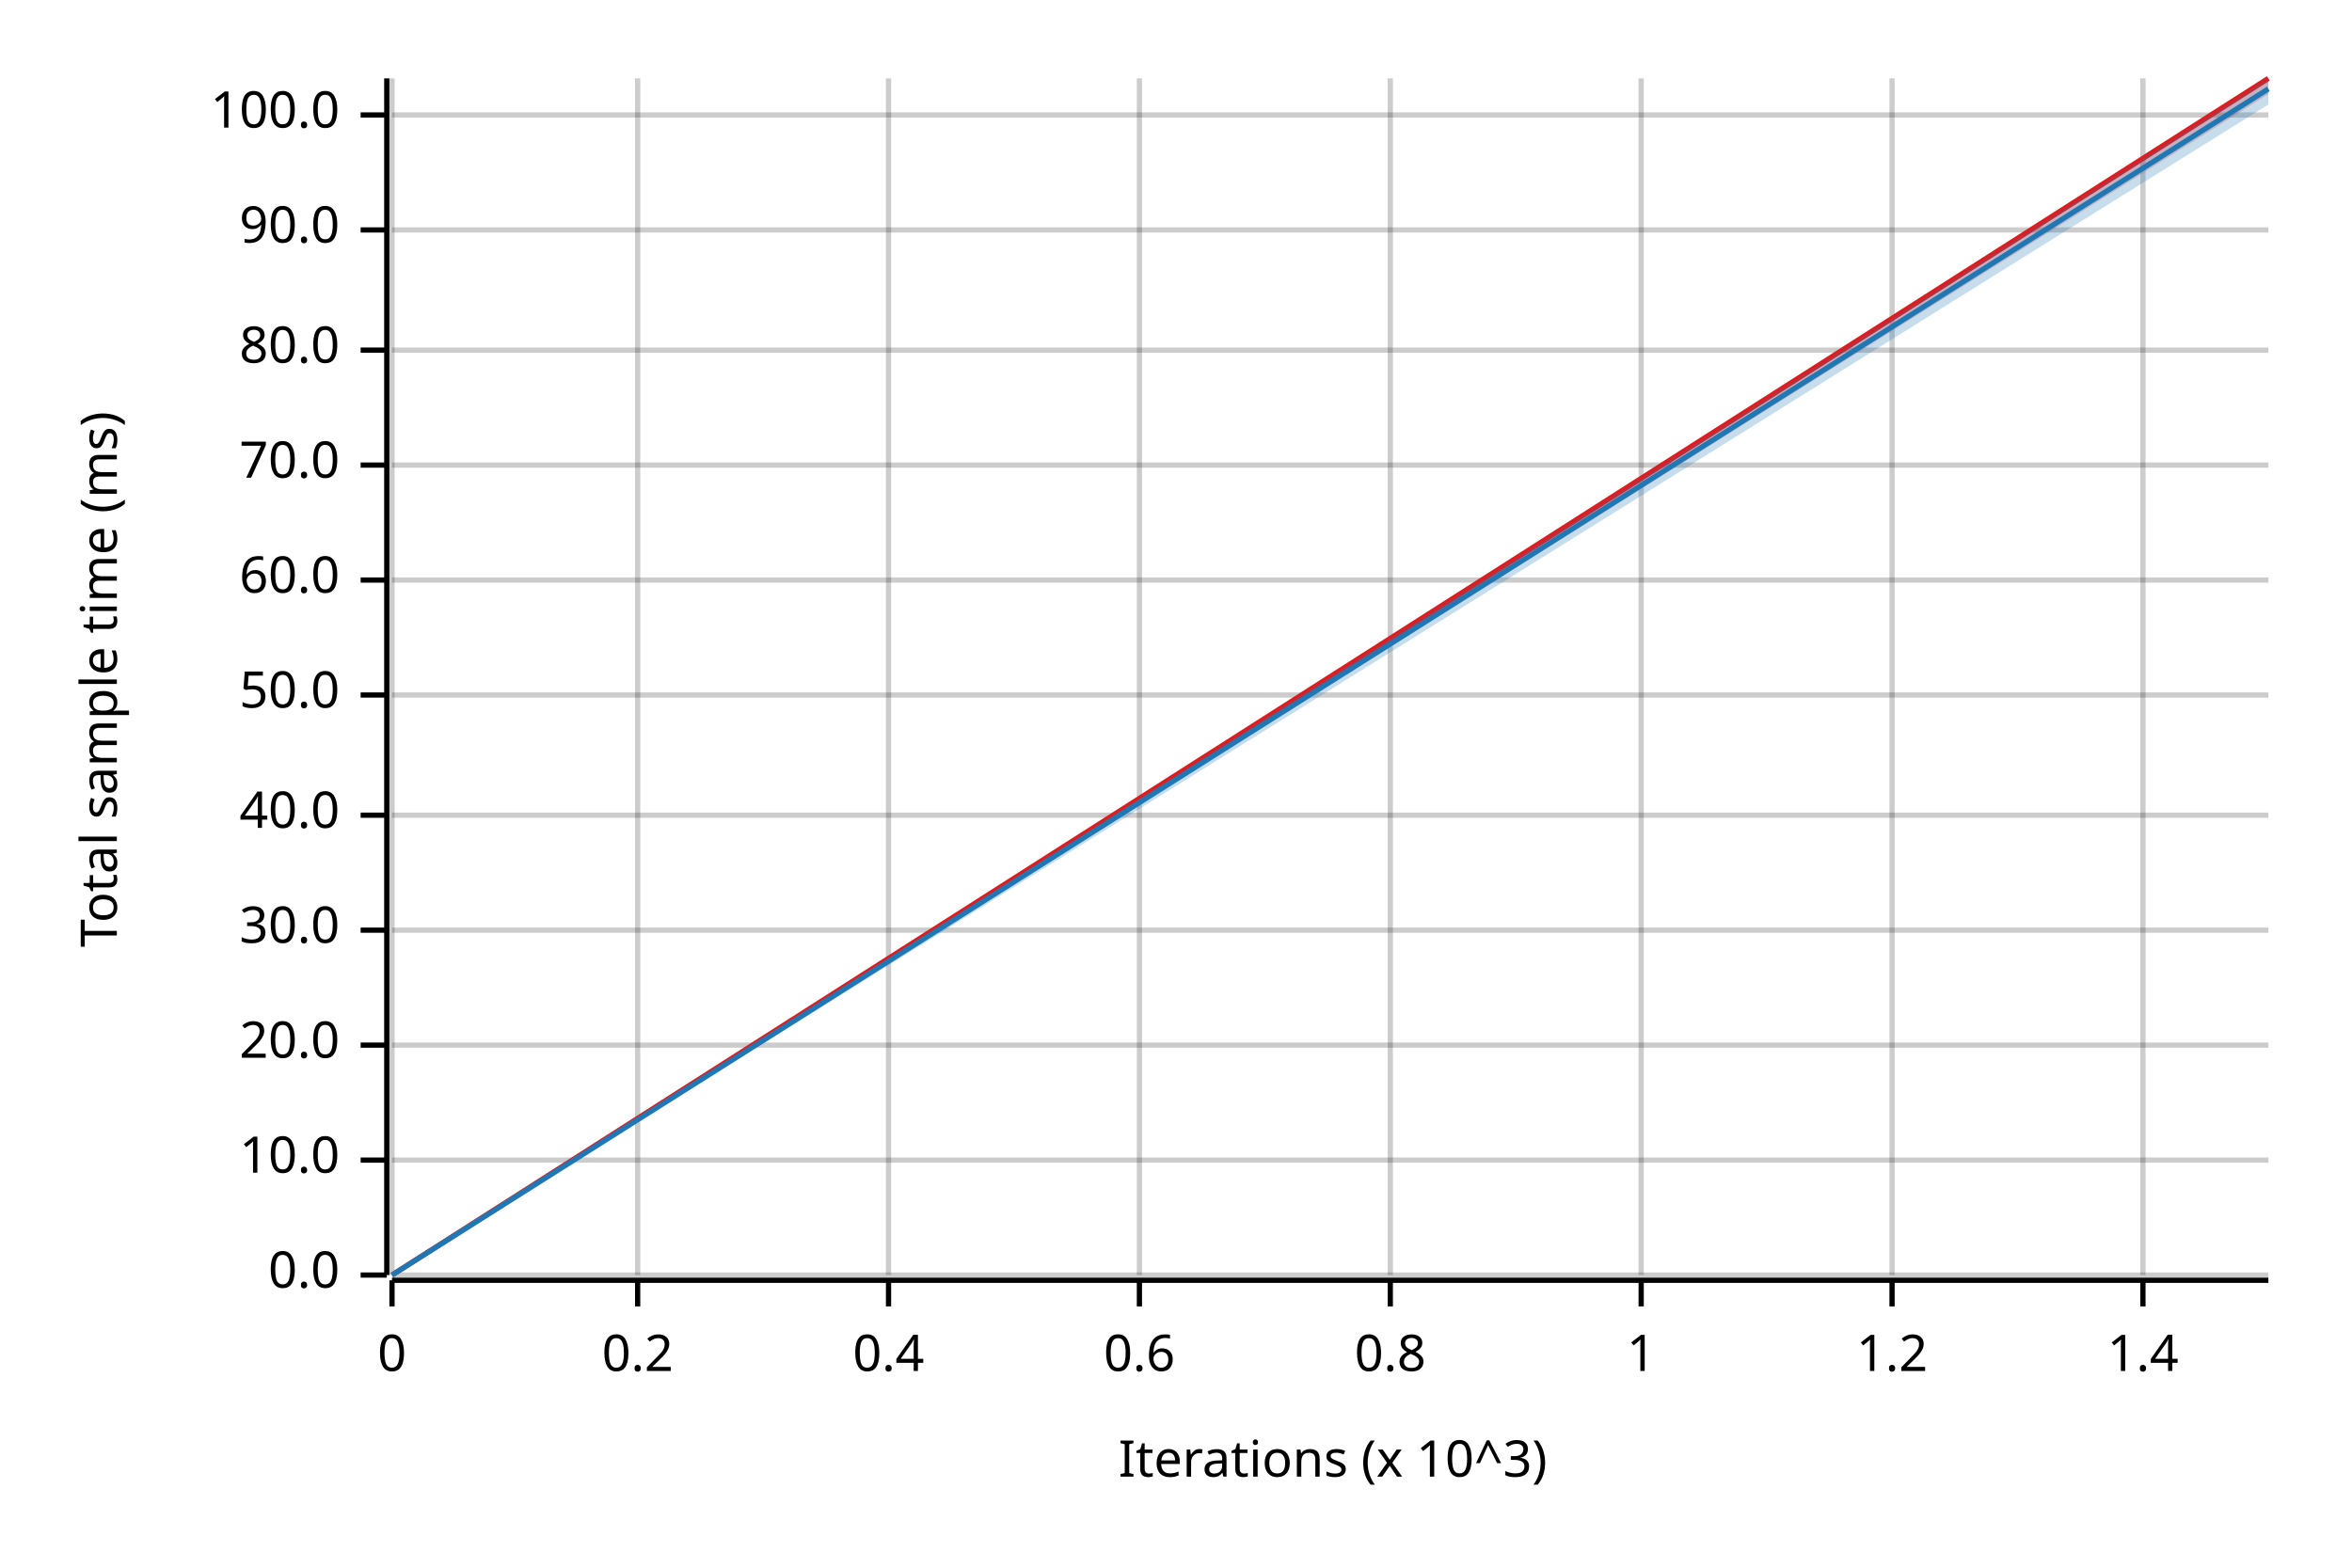
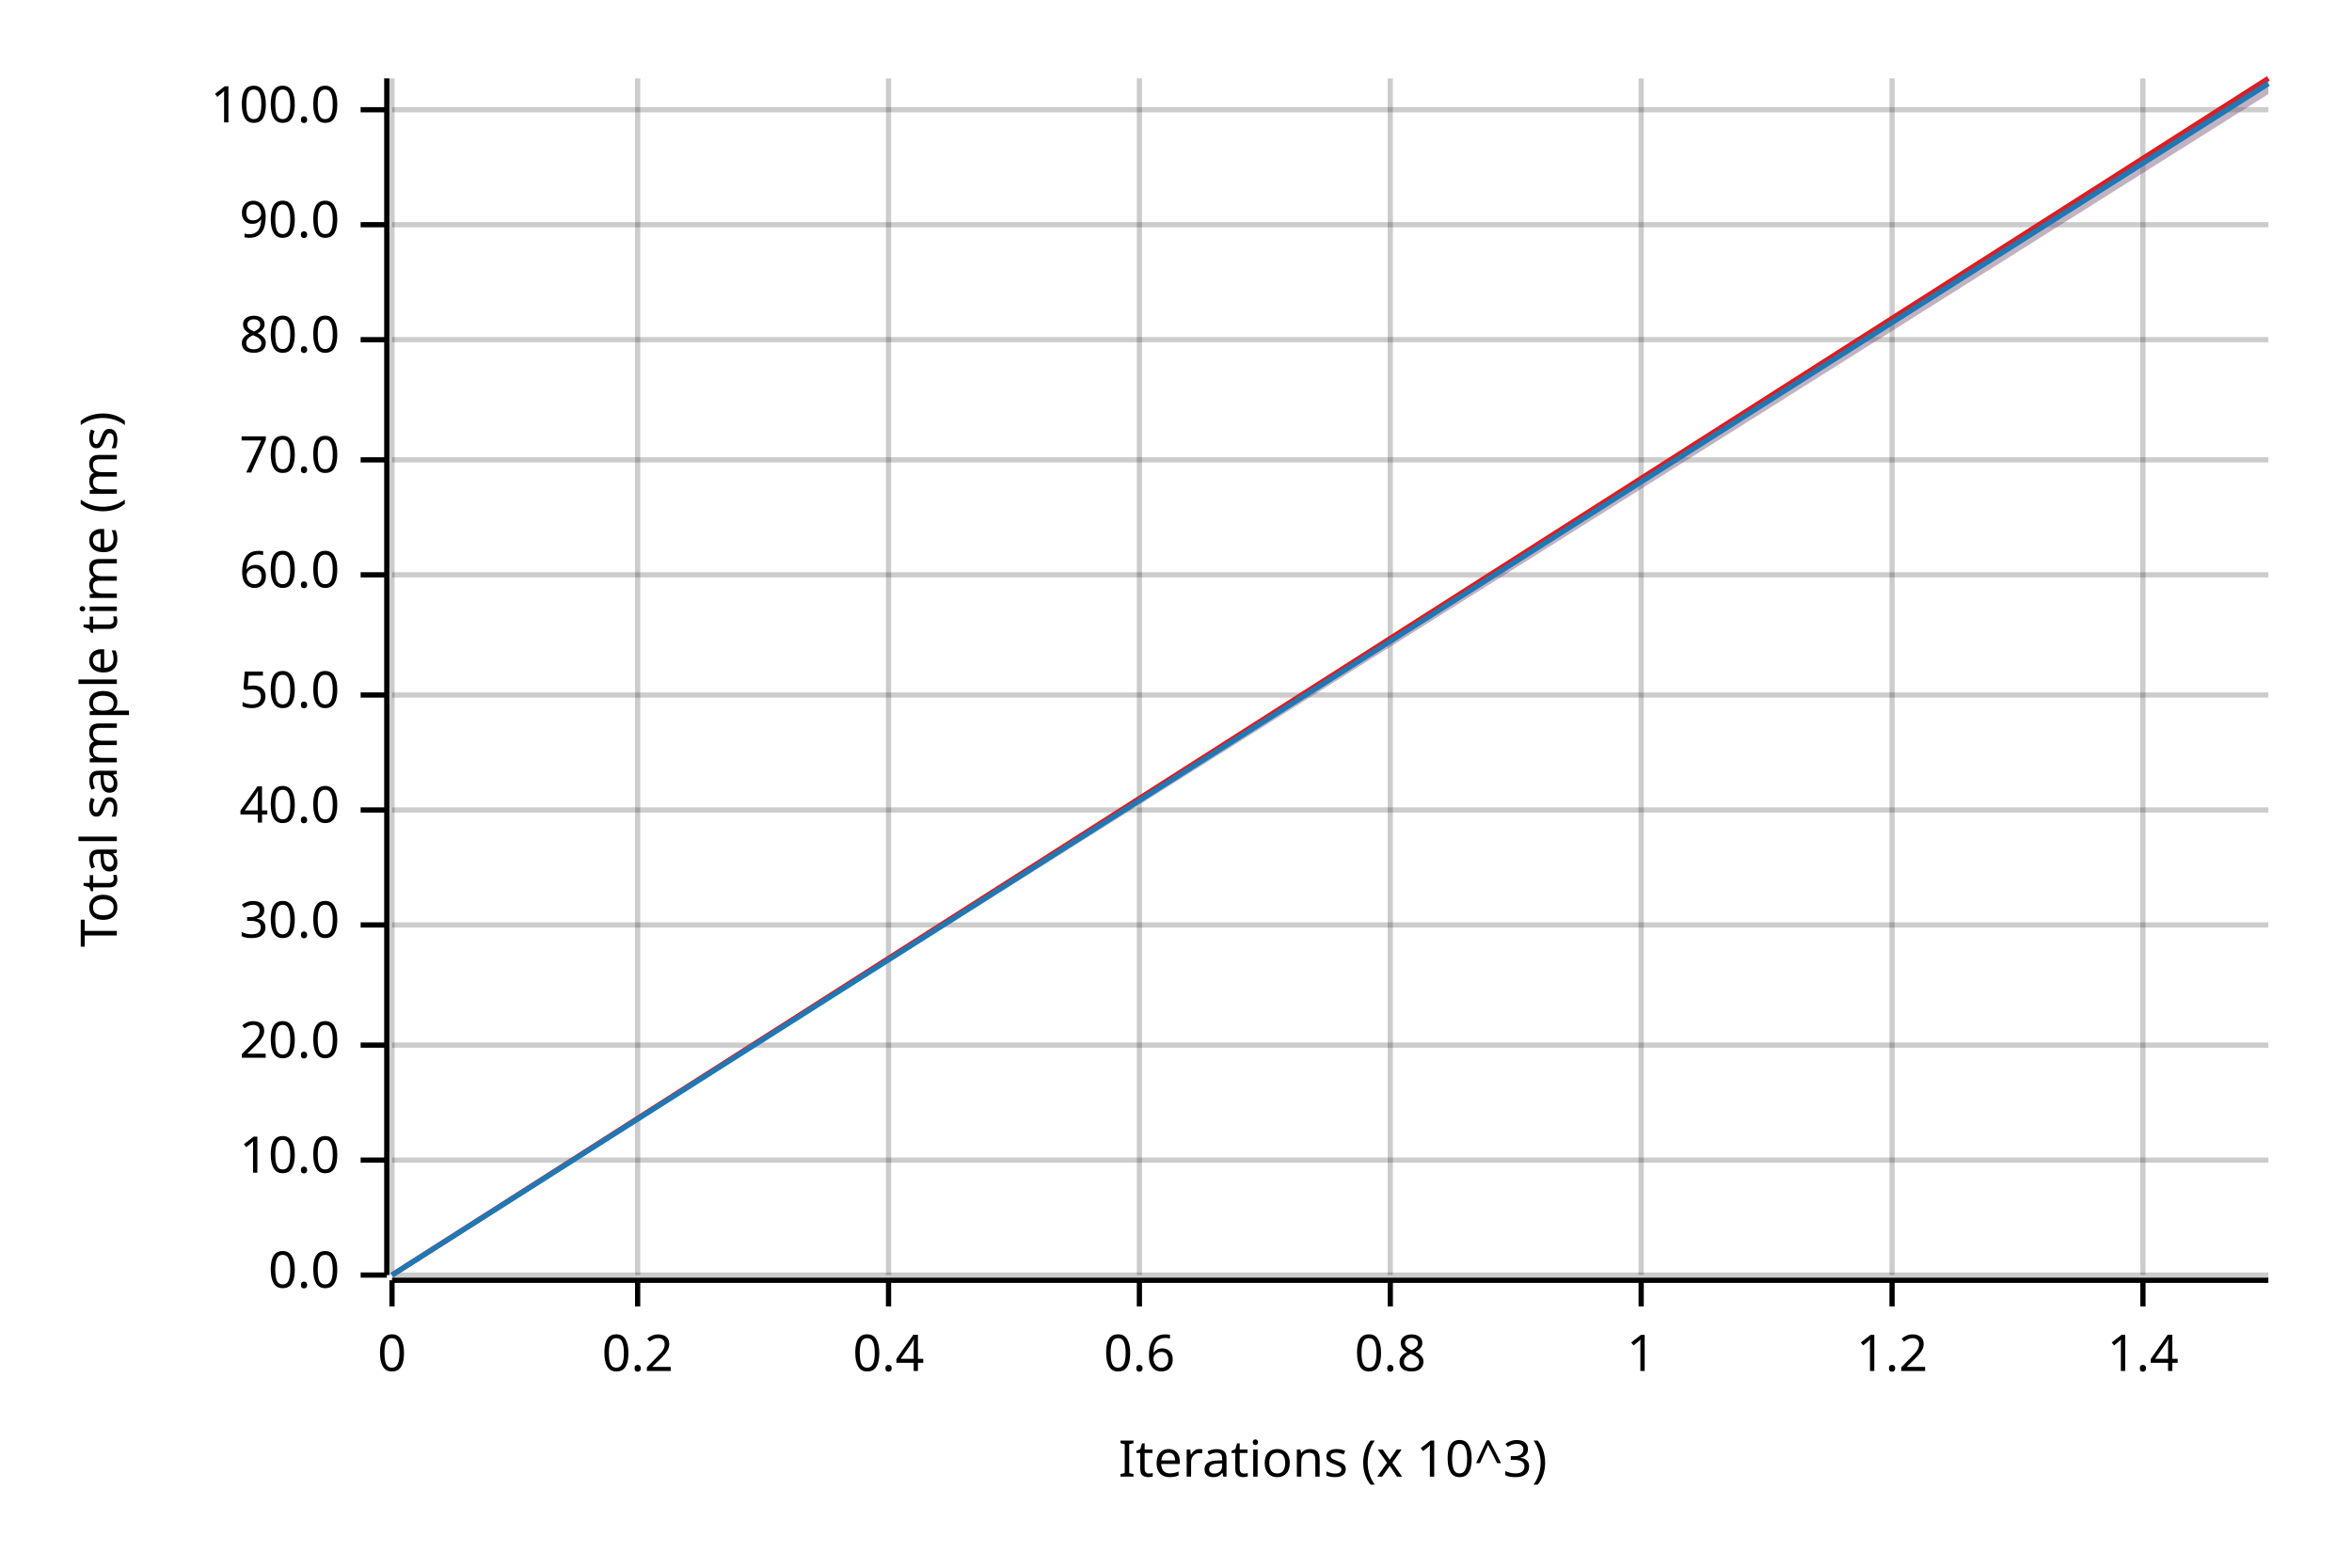
<svg xmlns="http://www.w3.org/2000/svg" width="450" height="300" viewBox="0 0 450 300">
  <text x="15" y="130" dy="0.76em" text-anchor="middle" font-family="sans-serif" font-size="9.677" opacity="1" fill="#000000" transform="rotate(270, 15, 130)">
Total sample time (ms)
</text>
  <text x="255" y="285" dy="-0.5ex" text-anchor="middle" font-family="sans-serif" font-size="9.677" opacity="1" fill="#000000">
Iterations (x 10^3)
</text>
  <line opacity="0.2" stroke="#000000" stroke-width="1" x1="75" y1="244" x2="75" y2="15" />
  <line opacity="0.2" stroke="#000000" stroke-width="1" x1="122" y1="244" x2="122" y2="15" />
  <line opacity="0.2" stroke="#000000" stroke-width="1" x1="170" y1="244" x2="170" y2="15" />
  <line opacity="0.2" stroke="#000000" stroke-width="1" x1="218" y1="244" x2="218" y2="15" />
  <line opacity="0.2" stroke="#000000" stroke-width="1" x1="266" y1="244" x2="266" y2="15" />
  <line opacity="0.2" stroke="#000000" stroke-width="1" x1="314" y1="244" x2="314" y2="15" />
  <line opacity="0.2" stroke="#000000" stroke-width="1" x1="362" y1="244" x2="362" y2="15" />
  <line opacity="0.2" stroke="#000000" stroke-width="1" x1="410" y1="244" x2="410" y2="15" />
  <line opacity="0.2" stroke="#000000" stroke-width="1" x1="75" y1="244" x2="434" y2="244" />
  <line opacity="0.2" stroke="#000000" stroke-width="1" x1="75" y1="222" x2="434" y2="222" />
  <line opacity="0.2" stroke="#000000" stroke-width="1" x1="75" y1="200" x2="434" y2="200" />
-   <line opacity="0.2" stroke="#000000" stroke-width="1" x1="75" y1="178" x2="434" y2="178" />
-   <line opacity="0.2" stroke="#000000" stroke-width="1" x1="75" y1="156" x2="434" y2="156" />
+   <line opacity="0.2" stroke="#000000" stroke-width="1" x1="75" y1="177" x2="434" y2="177" />
+   <line opacity="0.2" stroke="#000000" stroke-width="1" x1="75" y1="155" x2="434" y2="155" />
  <line opacity="0.2" stroke="#000000" stroke-width="1" x1="75" y1="133" x2="434" y2="133" />
-   <line opacity="0.2" stroke="#000000" stroke-width="1" x1="75" y1="111" x2="434" y2="111" />
-   <line opacity="0.2" stroke="#000000" stroke-width="1" x1="75" y1="89" x2="434" y2="89" />
-   <line opacity="0.2" stroke="#000000" stroke-width="1" x1="75" y1="67" x2="434" y2="67" />
-   <line opacity="0.2" stroke="#000000" stroke-width="1" x1="75" y1="44" x2="434" y2="44" />
-   <line opacity="0.2" stroke="#000000" stroke-width="1" x1="75" y1="22" x2="434" y2="22" />
+   <line opacity="0.2" stroke="#000000" stroke-width="1" x1="75" y1="110" x2="434" y2="110" />
+   <line opacity="0.2" stroke="#000000" stroke-width="1" x1="75" y1="88" x2="434" y2="88" />
+   <line opacity="0.2" stroke="#000000" stroke-width="1" x1="75" y1="65" x2="434" y2="65" />
+   <line opacity="0.2" stroke="#000000" stroke-width="1" x1="75" y1="43" x2="434" y2="43" />
+   <line opacity="0.2" stroke="#000000" stroke-width="1" x1="75" y1="21" x2="434" y2="21" />
  <polyline fill="none" opacity="1" stroke="#000000" stroke-width="1" points="74,15 74,244 " />
  <text x="65" y="244" dy="0.5ex" text-anchor="end" font-family="sans-serif" font-size="9.677" opacity="1" fill="#000000">
0.0
</text>
  <polyline fill="none" opacity="1" stroke="#000000" stroke-width="1" points="69,244 74,244 " />
  <text x="65" y="222" dy="0.5ex" text-anchor="end" font-family="sans-serif" font-size="9.677" opacity="1" fill="#000000">
10.0
</text>
  <polyline fill="none" opacity="1" stroke="#000000" stroke-width="1" points="69,222 74,222 " />
  <text x="65" y="200" dy="0.5ex" text-anchor="end" font-family="sans-serif" font-size="9.677" opacity="1" fill="#000000">
20.0
</text>
  <polyline fill="none" opacity="1" stroke="#000000" stroke-width="1" points="69,200 74,200 " />
-   <text x="65" y="178" dy="0.5ex" text-anchor="end" font-family="sans-serif" font-size="9.677" opacity="1" fill="#000000">
+   <text x="65" y="177" dy="0.5ex" text-anchor="end" font-family="sans-serif" font-size="9.677" opacity="1" fill="#000000">
30.0
</text>
-   <polyline fill="none" opacity="1" stroke="#000000" stroke-width="1" points="69,178 74,178 " />
-   <text x="65" y="156" dy="0.5ex" text-anchor="end" font-family="sans-serif" font-size="9.677" opacity="1" fill="#000000">
+   <polyline fill="none" opacity="1" stroke="#000000" stroke-width="1" points="69,177 74,177 " />
+   <text x="65" y="155" dy="0.5ex" text-anchor="end" font-family="sans-serif" font-size="9.677" opacity="1" fill="#000000">
40.0
</text>
-   <polyline fill="none" opacity="1" stroke="#000000" stroke-width="1" points="69,156 74,156 " />
+   <polyline fill="none" opacity="1" stroke="#000000" stroke-width="1" points="69,155 74,155 " />
  <text x="65" y="133" dy="0.5ex" text-anchor="end" font-family="sans-serif" font-size="9.677" opacity="1" fill="#000000">
50.0
</text>
  <polyline fill="none" opacity="1" stroke="#000000" stroke-width="1" points="69,133 74,133 " />
-   <text x="65" y="111" dy="0.5ex" text-anchor="end" font-family="sans-serif" font-size="9.677" opacity="1" fill="#000000">
+   <text x="65" y="110" dy="0.5ex" text-anchor="end" font-family="sans-serif" font-size="9.677" opacity="1" fill="#000000">
60.0
</text>
-   <polyline fill="none" opacity="1" stroke="#000000" stroke-width="1" points="69,111 74,111 " />
-   <text x="65" y="89" dy="0.5ex" text-anchor="end" font-family="sans-serif" font-size="9.677" opacity="1" fill="#000000">
+   <polyline fill="none" opacity="1" stroke="#000000" stroke-width="1" points="69,110 74,110 " />
+   <text x="65" y="88" dy="0.5ex" text-anchor="end" font-family="sans-serif" font-size="9.677" opacity="1" fill="#000000">
70.0
</text>
-   <polyline fill="none" opacity="1" stroke="#000000" stroke-width="1" points="69,89 74,89 " />
-   <text x="65" y="67" dy="0.5ex" text-anchor="end" font-family="sans-serif" font-size="9.677" opacity="1" fill="#000000">
+   <polyline fill="none" opacity="1" stroke="#000000" stroke-width="1" points="69,88 74,88 " />
+   <text x="65" y="65" dy="0.5ex" text-anchor="end" font-family="sans-serif" font-size="9.677" opacity="1" fill="#000000">
80.0
</text>
-   <polyline fill="none" opacity="1" stroke="#000000" stroke-width="1" points="69,67 74,67 " />
-   <text x="65" y="44" dy="0.5ex" text-anchor="end" font-family="sans-serif" font-size="9.677" opacity="1" fill="#000000">
+   <polyline fill="none" opacity="1" stroke="#000000" stroke-width="1" points="69,65 74,65 " />
+   <text x="65" y="43" dy="0.5ex" text-anchor="end" font-family="sans-serif" font-size="9.677" opacity="1" fill="#000000">
90.0
</text>
-   <polyline fill="none" opacity="1" stroke="#000000" stroke-width="1" points="69,44 74,44 " />
-   <text x="65" y="22" dy="0.5ex" text-anchor="end" font-family="sans-serif" font-size="9.677" opacity="1" fill="#000000">
+   <polyline fill="none" opacity="1" stroke="#000000" stroke-width="1" points="69,43 74,43 " />
+   <text x="65" y="21" dy="0.5ex" text-anchor="end" font-family="sans-serif" font-size="9.677" opacity="1" fill="#000000">
100.0
</text>
-   <polyline fill="none" opacity="1" stroke="#000000" stroke-width="1" points="69,22 74,22 " />
+   <polyline fill="none" opacity="1" stroke="#000000" stroke-width="1" points="69,21 74,21 " />
  <polyline fill="none" opacity="1" stroke="#000000" stroke-width="1" points="75,245 434,245 " />
  <text x="75" y="255" dy="0.76em" text-anchor="middle" font-family="sans-serif" font-size="9.677" opacity="1" fill="#000000">
0
</text>
  <polyline fill="none" opacity="1" stroke="#000000" stroke-width="1" points="75,245 75,250 " />
  <text x="122" y="255" dy="0.76em" text-anchor="middle" font-family="sans-serif" font-size="9.677" opacity="1" fill="#000000">
0.2
</text>
  <polyline fill="none" opacity="1" stroke="#000000" stroke-width="1" points="122,245 122,250 " />
  <text x="170" y="255" dy="0.76em" text-anchor="middle" font-family="sans-serif" font-size="9.677" opacity="1" fill="#000000">
0.4
</text>
  <polyline fill="none" opacity="1" stroke="#000000" stroke-width="1" points="170,245 170,250 " />
  <text x="218" y="255" dy="0.76em" text-anchor="middle" font-family="sans-serif" font-size="9.677" opacity="1" fill="#000000">
0.6
</text>
  <polyline fill="none" opacity="1" stroke="#000000" stroke-width="1" points="218,245 218,250 " />
  <text x="266" y="255" dy="0.76em" text-anchor="middle" font-family="sans-serif" font-size="9.677" opacity="1" fill="#000000">
0.8
</text>
  <polyline fill="none" opacity="1" stroke="#000000" stroke-width="1" points="266,245 266,250 " />
  <text x="314" y="255" dy="0.76em" text-anchor="middle" font-family="sans-serif" font-size="9.677" opacity="1" fill="#000000">
1
</text>
  <polyline fill="none" opacity="1" stroke="#000000" stroke-width="1" points="314,245 314,250 " />
  <text x="362" y="255" dy="0.76em" text-anchor="middle" font-family="sans-serif" font-size="9.677" opacity="1" fill="#000000">
1.2
</text>
  <polyline fill="none" opacity="1" stroke="#000000" stroke-width="1" points="362,245 362,250 " />
  <text x="410" y="255" dy="0.76em" text-anchor="middle" font-family="sans-serif" font-size="9.677" opacity="1" fill="#000000">
1.4
</text>
  <polyline fill="none" opacity="1" stroke="#000000" stroke-width="1" points="410,245 410,250 " />
  <polyline fill="none" opacity="1" stroke="#E31A1C" stroke-width="1" points="75,244 434,15 " />
  <polygon opacity="0.25" fill="#E31A1C" points="75,244 434,18 434,15 " />
-   <polyline fill="none" opacity="1" stroke="#1F78B4" stroke-width="1" points="75,244 434,17 " />
-   <polygon opacity="0.25" fill="#1F78B4" points="75,244 434,20 434,15 " />
+   <polyline fill="none" opacity="1" stroke="#1F78B4" stroke-width="1" points="75,244 434,16 " />
+   <polygon opacity="0.25" fill="#1F78B4" points="75,244 434,18 434,15 " />
</svg>
